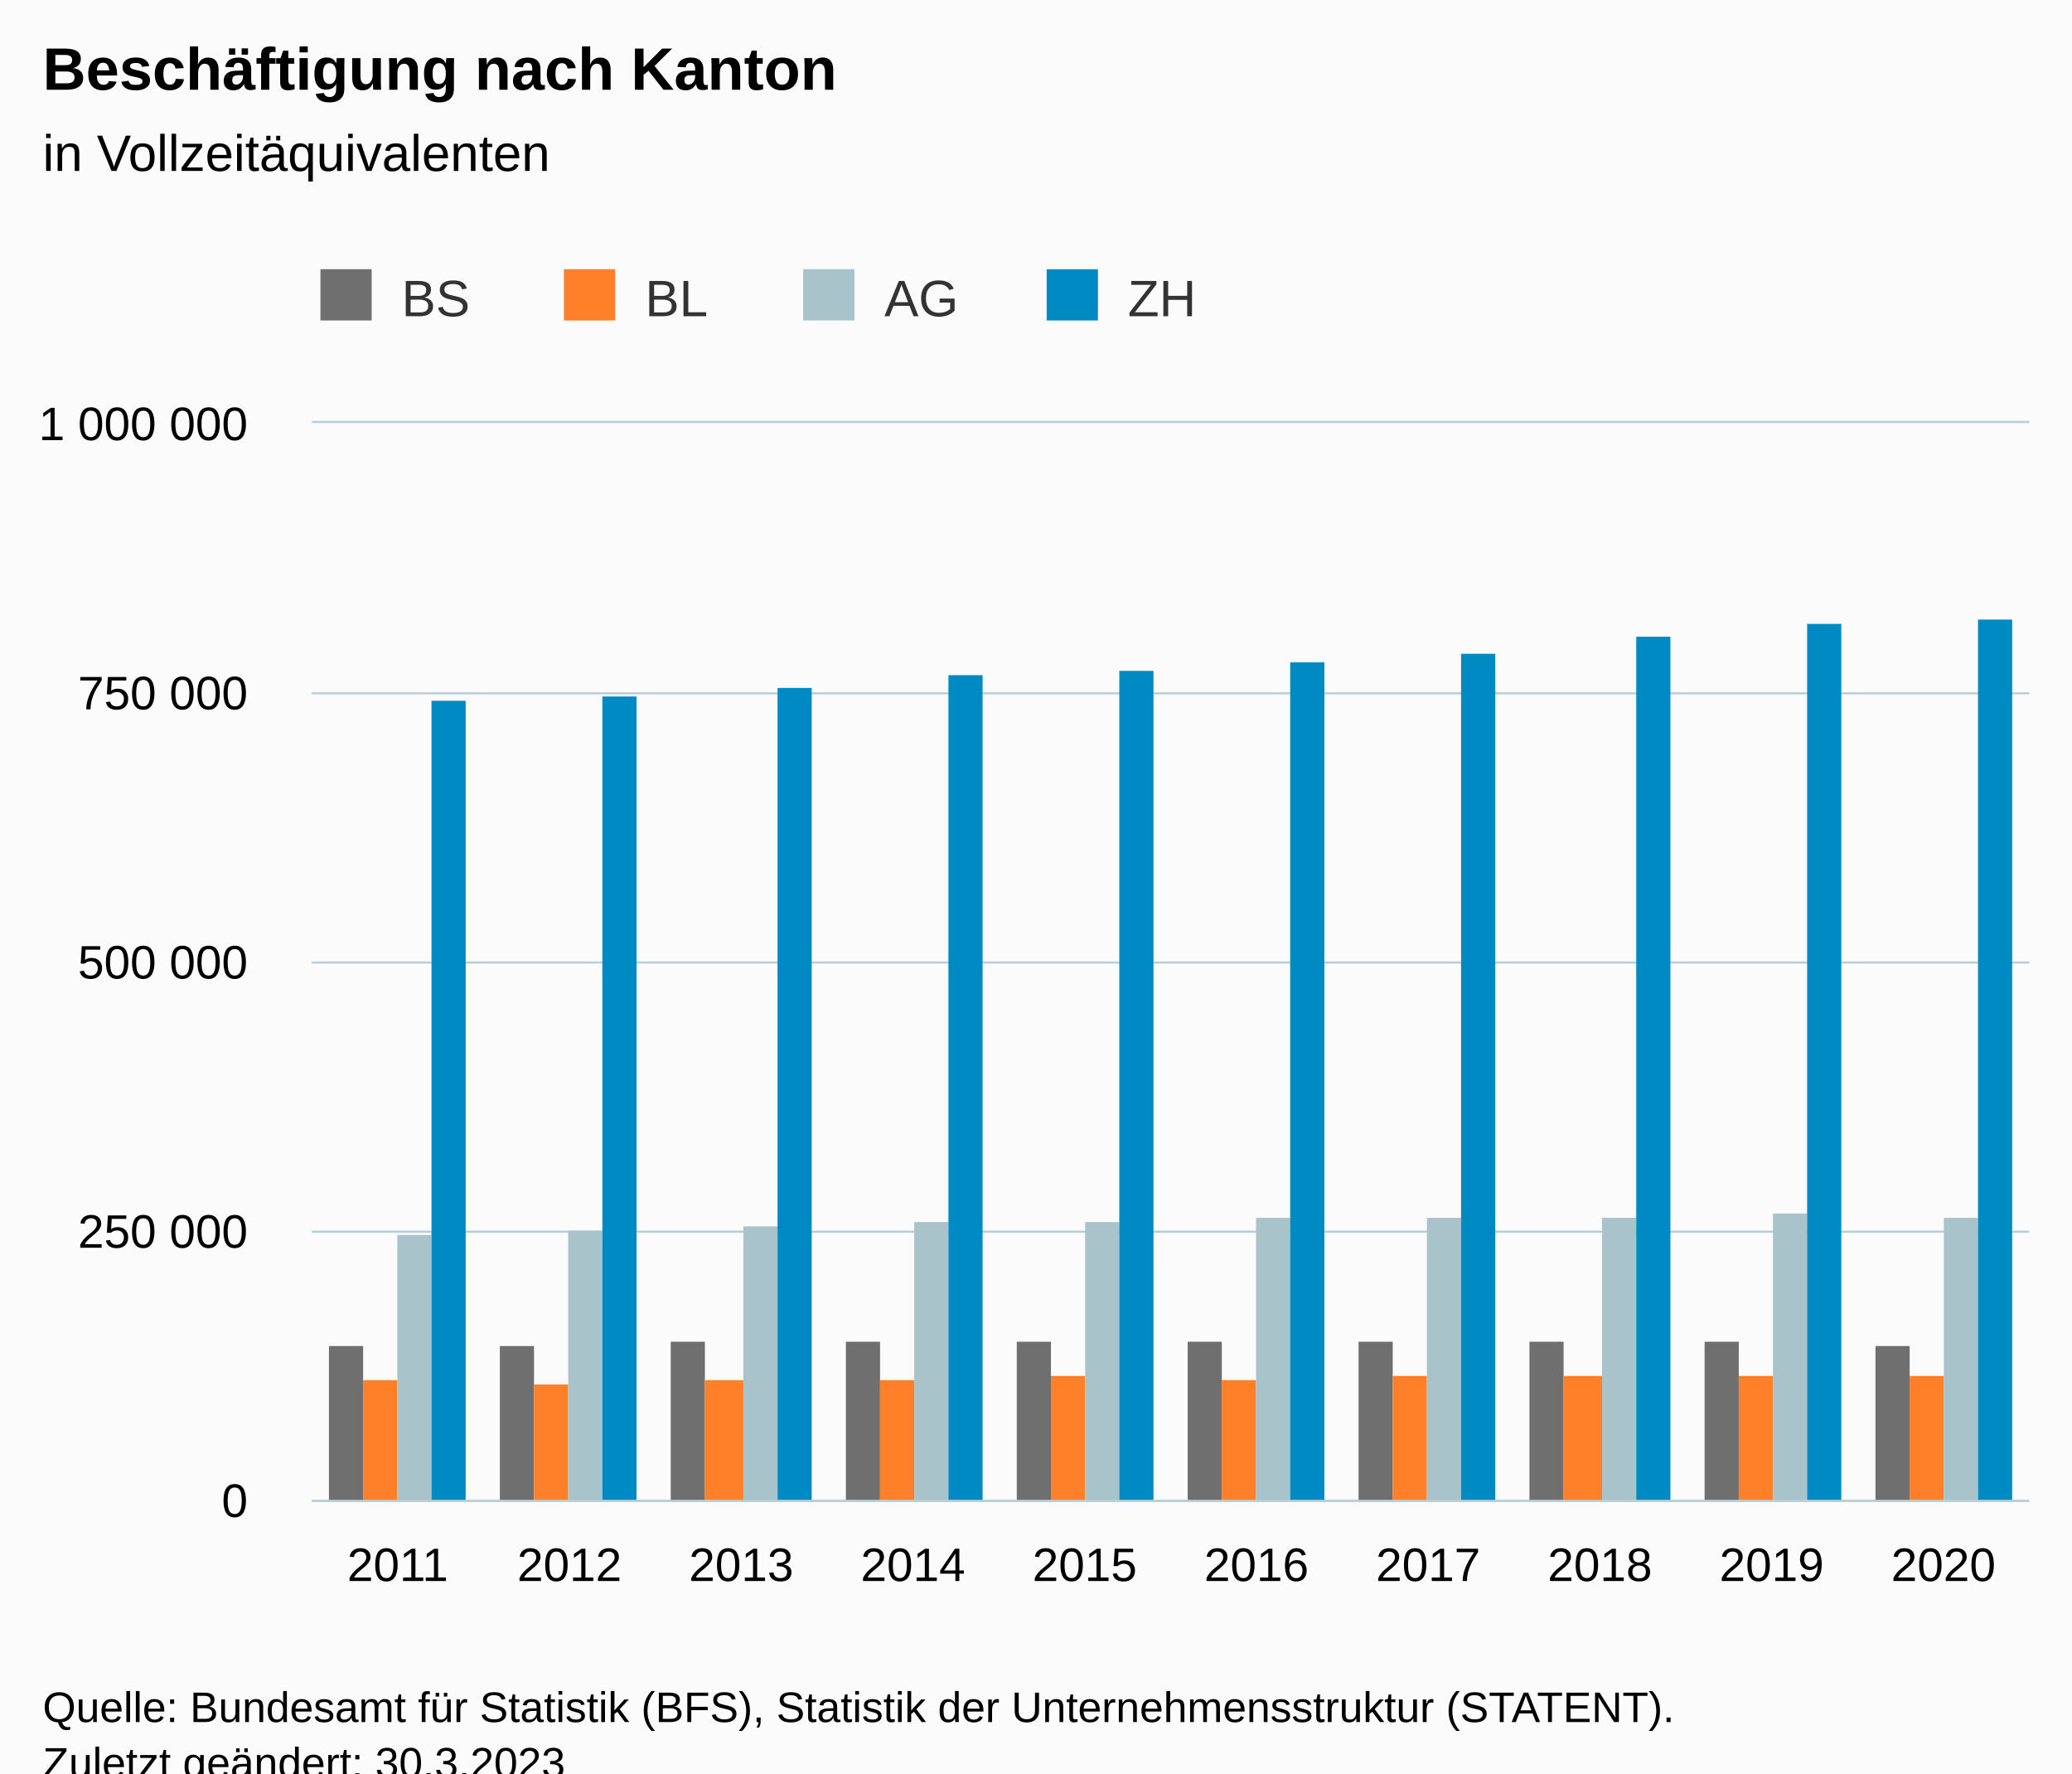
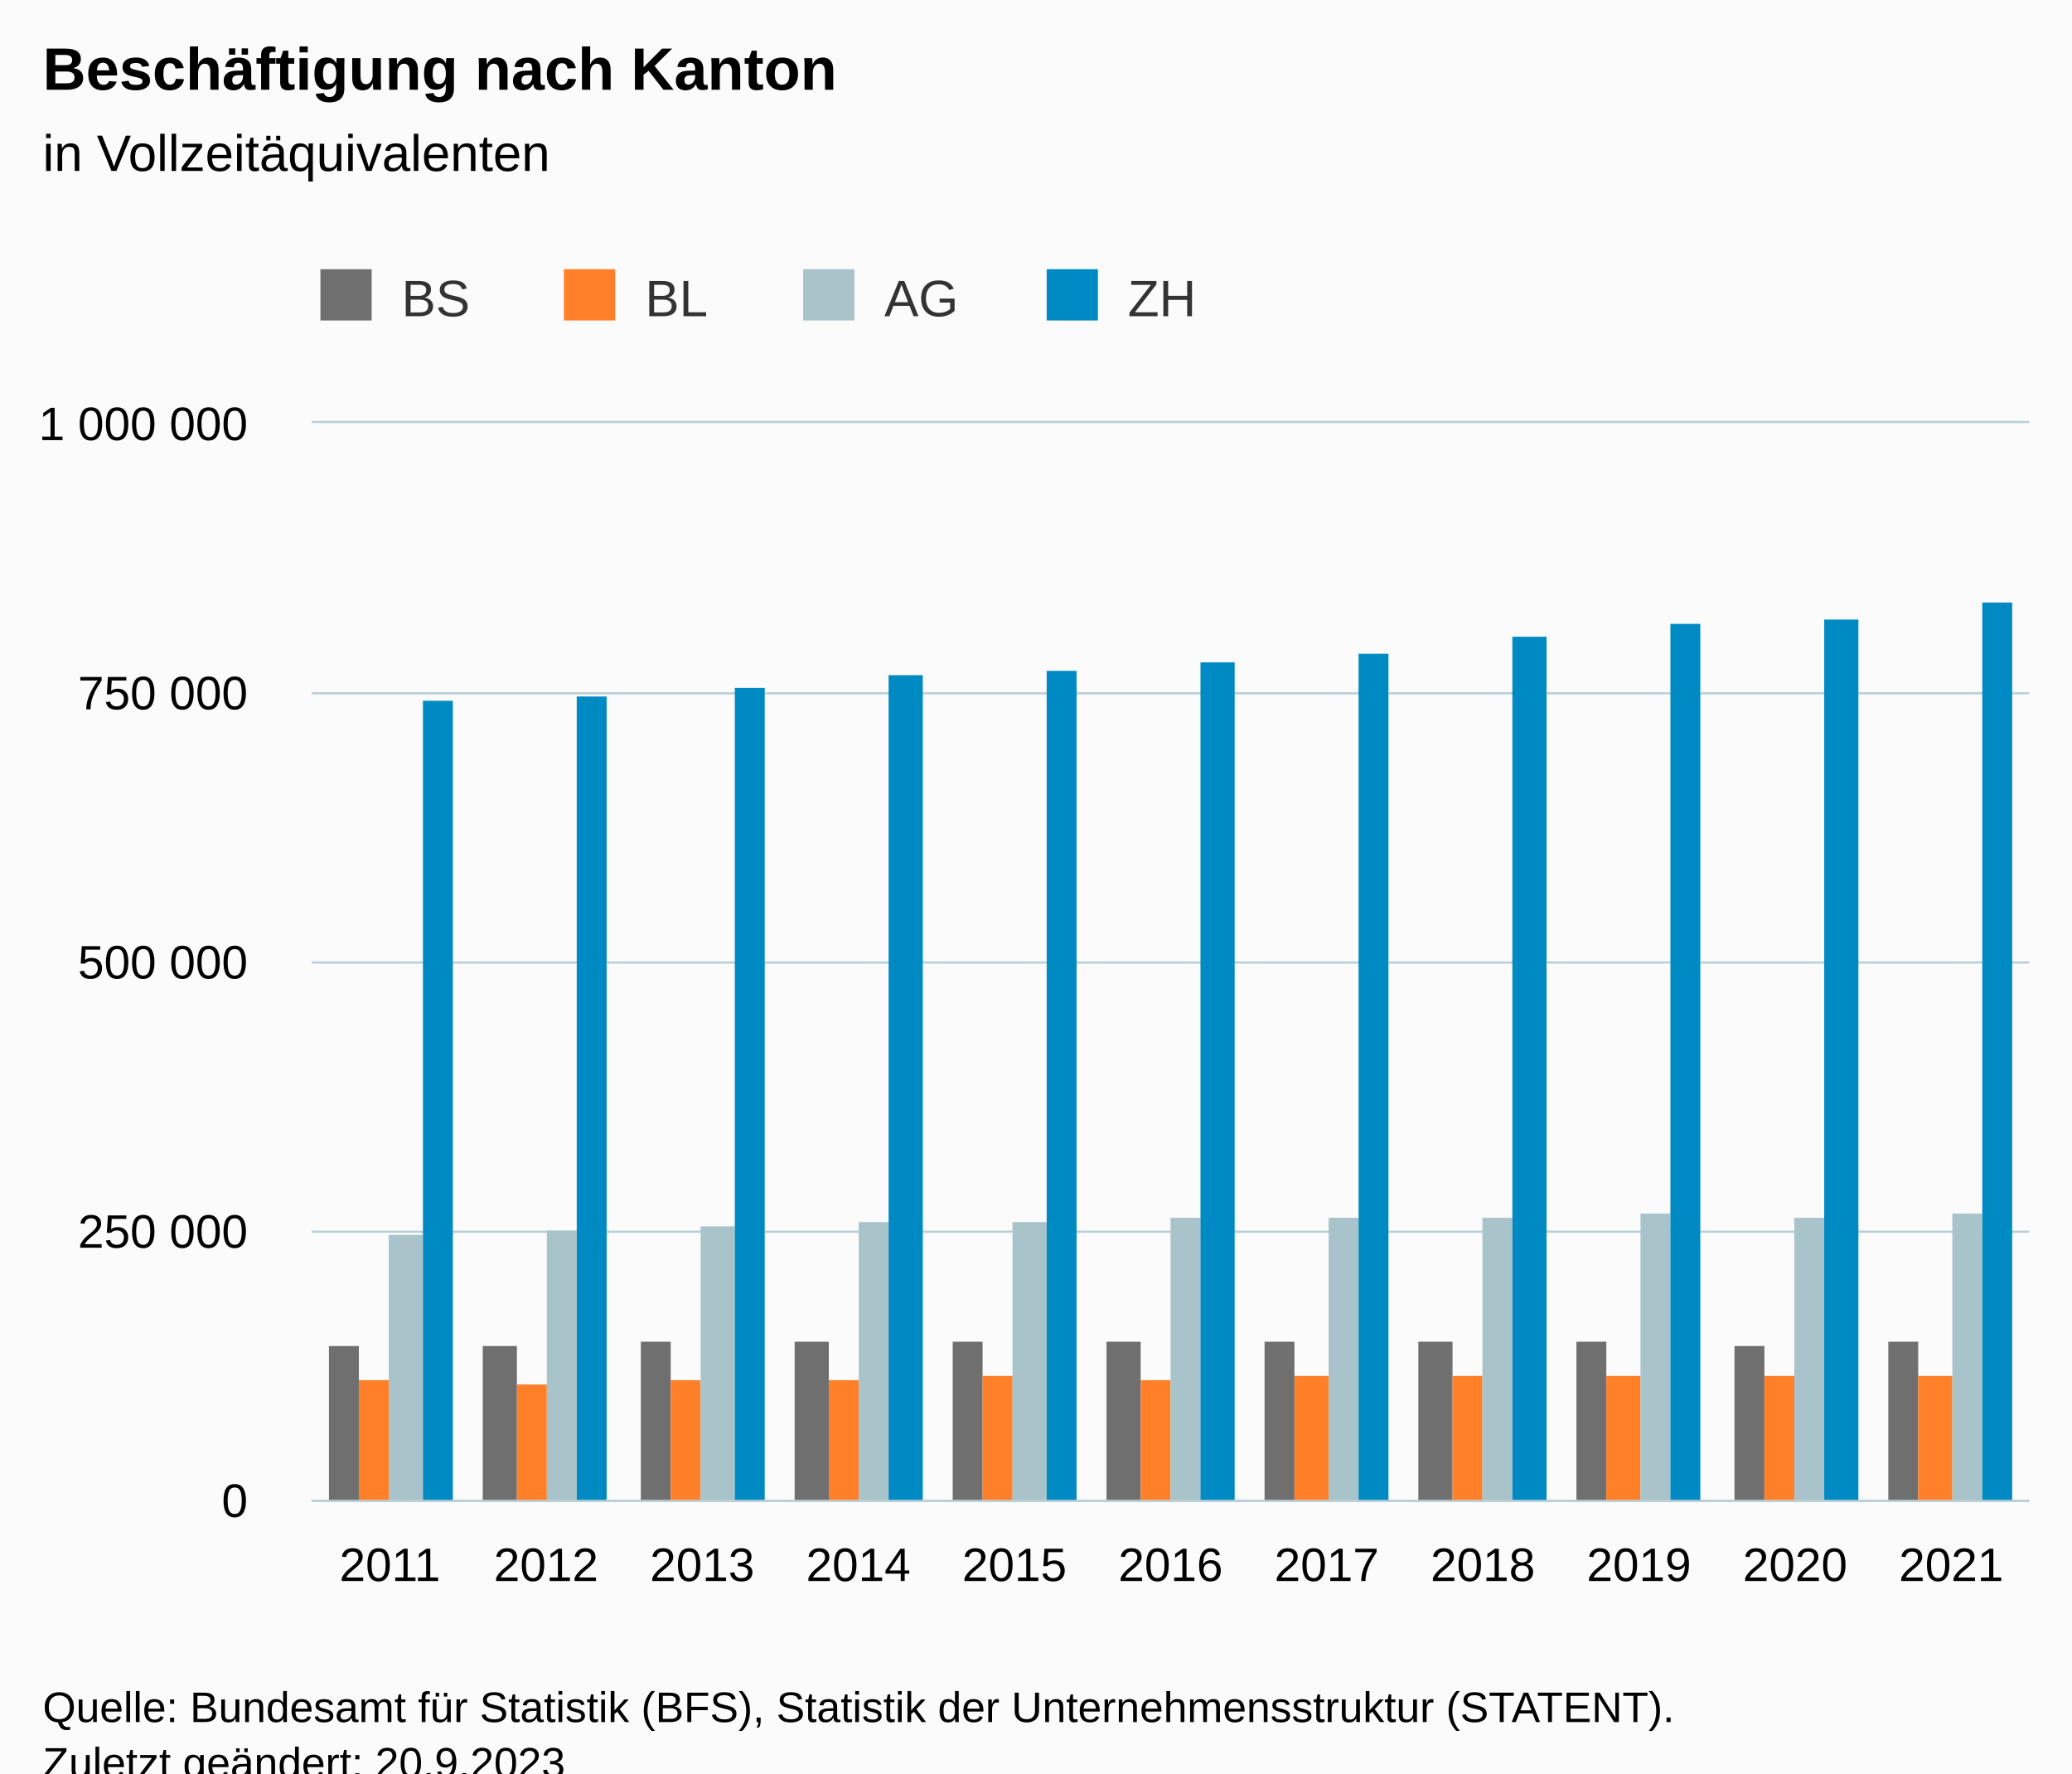
<svg xmlns="http://www.w3.org/2000/svg" version="1.1" class="highcharts-root" style="font-family:Arial;font-size:12px;" viewBox="0 0 485 415">
  <defs>
-     <clipPath id="highcharts-rocmmxc-47-">
+     <clipPath id="highcharts-0lobcjk-51-">
      <rect x="0" y="0" width="402" height="252" fill="none" />
    </clipPath>
-     <clipPath id="highcharts-rocmmxc-58-">
+     <clipPath id="highcharts-0lobcjk-63-">
      <rect x="0" y="0" width="402" height="252" fill="none" />
    </clipPath>
-     <clipPath id="highcharts-rocmmxc-89-">
+     <clipPath id="highcharts-0lobcjk-97-">
      <rect x="73" y="99" width="402" height="252" fill="none" />
    </clipPath>
  </defs>
  <rect fill="#fbfbfb" class="highcharts-background" x="0" y="0" width="485" height="428" rx="0" ry="0" />
  <rect fill="none" class="highcharts-plot-background" x="73" y="99" width="402" height="252" />
  <g class="highcharts-pane-group" data-z-index="0" />
  <g class="highcharts-grid highcharts-xaxis-grid" data-z-index="1">
-     <path fill="none" data-z-index="1" class="highcharts-grid-line" d="M 112.5 99 L 112.5 351" opacity="1" />
-     <path fill="none" data-z-index="1" class="highcharts-grid-line" d="M 152.5 99 L 152.5 351" opacity="1" />
-     <path fill="none" data-z-index="1" class="highcharts-grid-line" d="M 193.5 99 L 193.5 351" opacity="1" />
-     <path fill="none" data-z-index="1" class="highcharts-grid-line" d="M 233.5 99 L 233.5 351" opacity="1" />
-     <path fill="none" data-z-index="1" class="highcharts-grid-line" d="M 273.5 99 L 273.5 351" opacity="1" />
-     <path fill="none" data-z-index="1" class="highcharts-grid-line" d="M 313.5 99 L 313.5 351" opacity="1" />
-     <path fill="none" data-z-index="1" class="highcharts-grid-line" d="M 353.5 99 L 353.5 351" opacity="1" />
-     <path fill="none" data-z-index="1" class="highcharts-grid-line" d="M 394.5 99 L 394.5 351" opacity="1" />
-     <path fill="none" data-z-index="1" class="highcharts-grid-line" d="M 434.5 99 L 434.5 351" opacity="1" />
+     <path fill="none" data-z-index="1" class="highcharts-grid-line" d="M 109.5 99 L 109.5 351" opacity="1" />
+     <path fill="none" data-z-index="1" class="highcharts-grid-line" d="M 145.5 99 L 145.5 351" opacity="1" />
+     <path fill="none" data-z-index="1" class="highcharts-grid-line" d="M 182.5 99 L 182.5 351" opacity="1" />
+     <path fill="none" data-z-index="1" class="highcharts-grid-line" d="M 218.5 99 L 218.5 351" opacity="1" />
+     <path fill="none" data-z-index="1" class="highcharts-grid-line" d="M 255.5 99 L 255.5 351" opacity="1" />
+     <path fill="none" data-z-index="1" class="highcharts-grid-line" d="M 291.5 99 L 291.5 351" opacity="1" />
+     <path fill="none" data-z-index="1" class="highcharts-grid-line" d="M 328.5 99 L 328.5 351" opacity="1" />
+     <path fill="none" data-z-index="1" class="highcharts-grid-line" d="M 364.5 99 L 364.5 351" opacity="1" />
+     <path fill="none" data-z-index="1" class="highcharts-grid-line" d="M 401.5 99 L 401.5 351" opacity="1" />
+     <path fill="none" data-z-index="1" class="highcharts-grid-line" d="M 437.5 99 L 437.5 351" opacity="1" />
    <path fill="none" data-z-index="1" class="highcharts-grid-line" d="M 474.5 99 L 474.5 351" opacity="1" />
    <path fill="none" data-z-index="1" class="highcharts-grid-line" d="M 72.5 99 L 72.5 351" opacity="1" />
  </g>
  <g class="highcharts-grid highcharts-yaxis-grid" data-z-index="1">
    <path fill="none" stroke="#B9CFD7" stroke-width="0.5" data-z-index="1" class="highcharts-grid-line" d="M 73 351.25 L 475 351.25" opacity="1" />
    <path fill="none" stroke="#B9CFD7" stroke-width="0.5" data-z-index="1" class="highcharts-grid-line" d="M 73 288.25 L 475 288.25" opacity="1" />
    <path fill="none" stroke="#B9CFD7" stroke-width="0.5" data-z-index="1" class="highcharts-grid-line" d="M 73 225.25 L 475 225.25" opacity="1" />
    <path fill="none" stroke="#B9CFD7" stroke-width="0.5" data-z-index="1" class="highcharts-grid-line" d="M 73 162.25 L 475 162.25" opacity="1" />
    <path fill="none" stroke="#B9CFD7" stroke-width="0.5" data-z-index="1" class="highcharts-grid-line" d="M 73 98.75 L 475 98.75" opacity="1" />
  </g>
  <rect fill="none" class="highcharts-plot-border" data-z-index="1" x="73" y="99" width="402" height="252" />
  <g class="highcharts-axis highcharts-xaxis" data-z-index="2">
    <path fill="none" class="highcharts-axis-line" stroke="#B9CFD7" stroke-width="0.5" data-z-index="7" d="M 73 351.25 L 475 351.25" />
  </g>
  <g class="highcharts-axis highcharts-yaxis" data-z-index="2">
    <path fill="none" class="highcharts-axis-line" data-z-index="7" d="M 73 99 L 73 351" />
  </g>
  <g class="highcharts-series-group" data-z-index="3">
-     <g class="highcharts-series highcharts-series-0 highcharts-column-series" data-z-index="0.1" opacity="1" transform="translate(73,99) scale(1 1)" clip-path="url(#highcharts-rocmmxc-58-)">
-       <rect x="4" y="216" width="8" height="37" fill="#6F6F6F" opacity="1" class="highcharts-point" />
-       <rect x="44" y="216" width="8" height="37" fill="#6F6F6F" opacity="1" class="highcharts-point" />
-       <rect x="84" y="215" width="8" height="38" fill="#6F6F6F" opacity="1" class="highcharts-point" />
-       <rect x="125" y="215" width="8" height="38" fill="#6F6F6F" opacity="1" class="highcharts-point" />
-       <rect x="165" y="215" width="8" height="38" fill="#6F6F6F" opacity="1" class="highcharts-point" />
-       <rect x="205" y="215" width="8" height="38" fill="#6F6F6F" opacity="1" class="highcharts-point" />
-       <rect x="245" y="215" width="8" height="38" fill="#6F6F6F" opacity="1" class="highcharts-point" />
-       <rect x="285" y="215" width="8" height="38" fill="#6F6F6F" opacity="1" class="highcharts-point" />
-       <rect x="326" y="215" width="8" height="38" fill="#6F6F6F" opacity="1" class="highcharts-point" />
-       <rect x="366" y="216" width="8" height="37" fill="#6F6F6F" opacity="1" class="highcharts-point" />
+     <g class="highcharts-series highcharts-series-0 highcharts-column-series" data-z-index="0.1" opacity="1" transform="translate(73,99) scale(1 1)" clip-path="url(#highcharts-0lobcjk-63-)">
+       <rect x="4" y="216" width="7" height="37" fill="#6F6F6F" opacity="1" class="highcharts-point" />
+       <rect x="40" y="216" width="8" height="37" fill="#6F6F6F" opacity="1" class="highcharts-point" />
+       <rect x="77" y="215" width="7" height="38" fill="#6F6F6F" opacity="1" class="highcharts-point" />
+       <rect x="113" y="215" width="8" height="38" fill="#6F6F6F" opacity="1" class="highcharts-point" />
+       <rect x="150" y="215" width="7" height="38" fill="#6F6F6F" opacity="1" class="highcharts-point" />
+       <rect x="186" y="215" width="8" height="38" fill="#6F6F6F" opacity="1" class="highcharts-point" />
+       <rect x="223" y="215" width="7" height="38" fill="#6F6F6F" opacity="1" class="highcharts-point" />
+       <rect x="259" y="215" width="8" height="38" fill="#6F6F6F" opacity="1" class="highcharts-point" />
+       <rect x="296" y="215" width="7" height="38" fill="#6F6F6F" opacity="1" class="highcharts-point" />
+       <rect x="333" y="216" width="7" height="37" fill="#6F6F6F" opacity="1" class="highcharts-point" />
+       <rect x="369" y="215" width="7" height="38" fill="#6F6F6F" opacity="1" class="highcharts-point" />
    </g>
    <g class="highcharts-markers highcharts-series-0 highcharts-column-series" data-z-index="0.1" opacity="1" transform="translate(73,99) scale(1 1)" clip-path="none" />
-     <g class="highcharts-series highcharts-series-1 highcharts-column-series" data-z-index="0.1" opacity="1" transform="translate(73,99) scale(1 1)" clip-path="url(#highcharts-rocmmxc-58-)">
-       <rect x="12" y="224" width="8" height="29" fill="#FF8028" opacity="1" class="highcharts-point" />
-       <rect x="52" y="225" width="8" height="28" fill="#FF8028" opacity="1" class="highcharts-point" />
-       <rect x="92" y="224" width="9" height="29" fill="#FF8028" opacity="1" class="highcharts-point" />
-       <rect x="133" y="224" width="8" height="29" fill="#FF8028" opacity="1" class="highcharts-point" />
-       <rect x="173" y="223" width="8" height="30" fill="#FF8028" opacity="1" class="highcharts-point" />
-       <rect x="213" y="224" width="8" height="29" fill="#FF8028" opacity="1" class="highcharts-point" />
-       <rect x="253" y="223" width="8" height="30" fill="#FF8028" opacity="1" class="highcharts-point" />
-       <rect x="293" y="223" width="9" height="30" fill="#FF8028" opacity="1" class="highcharts-point" />
-       <rect x="334" y="223" width="8" height="30" fill="#FF8028" opacity="1" class="highcharts-point" />
-       <rect x="374" y="223" width="8" height="30" fill="#FF8028" opacity="1" class="highcharts-point" />
+     <g class="highcharts-series highcharts-series-1 highcharts-column-series" data-z-index="0.1" opacity="1" transform="translate(73,99) scale(1 1)" clip-path="url(#highcharts-0lobcjk-63-)">
+       <rect x="11" y="224" width="7" height="29" fill="#FF8028" opacity="1" class="highcharts-point" />
+       <rect x="48" y="225" width="7" height="28" fill="#FF8028" opacity="1" class="highcharts-point" />
+       <rect x="84" y="224" width="7" height="29" fill="#FF8028" opacity="1" class="highcharts-point" />
+       <rect x="121" y="224" width="7" height="29" fill="#FF8028" opacity="1" class="highcharts-point" />
+       <rect x="157" y="223" width="7" height="30" fill="#FF8028" opacity="1" class="highcharts-point" />
+       <rect x="194" y="224" width="7" height="29" fill="#FF8028" opacity="1" class="highcharts-point" />
+       <rect x="230" y="223" width="8" height="30" fill="#FF8028" opacity="1" class="highcharts-point" />
+       <rect x="267" y="223" width="7" height="30" fill="#FF8028" opacity="1" class="highcharts-point" />
+       <rect x="303" y="223" width="8" height="30" fill="#FF8028" opacity="1" class="highcharts-point" />
+       <rect x="340" y="223" width="7" height="30" fill="#FF8028" opacity="1" class="highcharts-point" />
+       <rect x="376" y="223" width="8" height="30" fill="#FF8028" opacity="1" class="highcharts-point" />
    </g>
    <g class="highcharts-markers highcharts-series-1 highcharts-column-series" data-z-index="0.1" opacity="1" transform="translate(73,99) scale(1 1)" clip-path="none" />
-     <g class="highcharts-series highcharts-series-2 highcharts-column-series" data-z-index="0.1" opacity="1" transform="translate(73,99) scale(1 1)" clip-path="url(#highcharts-rocmmxc-58-)">
-       <rect x="20" y="190" width="8" height="63" fill="#A8C3CA" opacity="1" class="highcharts-point" />
-       <rect x="60" y="189" width="8" height="64" fill="#A8C3CA" opacity="1" class="highcharts-point" />
-       <rect x="101" y="188" width="8" height="65" fill="#A8C3CA" opacity="1" class="highcharts-point" />
-       <rect x="141" y="187" width="8" height="66" fill="#A8C3CA" opacity="1" class="highcharts-point" />
-       <rect x="181" y="187" width="8" height="66" fill="#A8C3CA" opacity="1" class="highcharts-point" />
-       <rect x="221" y="186" width="8" height="67" fill="#A8C3CA" opacity="1" class="highcharts-point" />
-       <rect x="261" y="186" width="8" height="67" fill="#A8C3CA" opacity="1" class="highcharts-point" />
-       <rect x="302" y="186" width="8" height="67" fill="#A8C3CA" opacity="1" class="highcharts-point" />
-       <rect x="342" y="185" width="8" height="68" fill="#A8C3CA" opacity="1" class="highcharts-point" />
-       <rect x="382" y="186" width="8" height="67" fill="#A8C3CA" opacity="1" class="highcharts-point" />
+     <g class="highcharts-series highcharts-series-2 highcharts-column-series" data-z-index="0.1" opacity="1" transform="translate(73,99) scale(1 1)" clip-path="url(#highcharts-0lobcjk-63-)">
+       <rect x="18" y="190" width="8" height="63" fill="#A8C3CA" opacity="1" class="highcharts-point" />
+       <rect x="55" y="189" width="7" height="64" fill="#A8C3CA" opacity="1" class="highcharts-point" />
+       <rect x="91" y="188" width="8" height="65" fill="#A8C3CA" opacity="1" class="highcharts-point" />
+       <rect x="128" y="187" width="7" height="66" fill="#A8C3CA" opacity="1" class="highcharts-point" />
+       <rect x="164" y="187" width="8" height="66" fill="#A8C3CA" opacity="1" class="highcharts-point" />
+       <rect x="201" y="186" width="7" height="67" fill="#A8C3CA" opacity="1" class="highcharts-point" />
+       <rect x="238" y="186" width="7" height="67" fill="#A8C3CA" opacity="1" class="highcharts-point" />
+       <rect x="274" y="186" width="7" height="67" fill="#A8C3CA" opacity="1" class="highcharts-point" />
+       <rect x="311" y="185" width="7" height="68" fill="#A8C3CA" opacity="1" class="highcharts-point" />
+       <rect x="347" y="186" width="7" height="67" fill="#A8C3CA" opacity="1" class="highcharts-point" />
+       <rect x="384" y="185" width="7" height="68" fill="#A8C3CA" opacity="1" class="highcharts-point" />
    </g>
    <g class="highcharts-markers highcharts-series-2 highcharts-column-series" data-z-index="0.1" opacity="1" transform="translate(73,99) scale(1 1)" clip-path="none" />
-     <g class="highcharts-series highcharts-series-3 highcharts-column-series" data-z-index="0.1" opacity="1" transform="translate(73,99) scale(1 1)" clip-path="url(#highcharts-rocmmxc-58-)">
-       <rect x="28" y="65" width="8" height="188" fill="#008AC3" opacity="1" class="highcharts-point" />
-       <rect x="68" y="64" width="8" height="189" fill="#008AC3" opacity="1" class="highcharts-point" />
-       <rect x="109" y="62" width="8" height="191" fill="#008AC3" opacity="1" class="highcharts-point" />
-       <rect x="149" y="59" width="8" height="194" fill="#008AC3" opacity="1" class="highcharts-point" />
-       <rect x="189" y="58" width="8" height="195" fill="#008AC3" opacity="1" class="highcharts-point" />
-       <rect x="229" y="56" width="8" height="197" fill="#008AC3" opacity="1" class="highcharts-point" />
-       <rect x="269" y="54" width="8" height="199" fill="#008AC3" opacity="1" class="highcharts-point" />
-       <rect x="310" y="50" width="8" height="203" fill="#008AC3" opacity="1" class="highcharts-point" />
-       <rect x="350" y="47" width="8" height="206" fill="#008AC3" opacity="1" class="highcharts-point" />
-       <rect x="390" y="46" width="8" height="207" fill="#008AC3" opacity="1" class="highcharts-point" />
+     <g class="highcharts-series highcharts-series-3 highcharts-column-series" data-z-index="0.1" opacity="1" transform="translate(73,99) scale(1 1)" clip-path="url(#highcharts-0lobcjk-63-)">
+       <rect x="26" y="65" width="7" height="188" fill="#008AC3" opacity="1" class="highcharts-point" />
+       <rect x="62" y="64" width="7" height="189" fill="#008AC3" opacity="1" class="highcharts-point" />
+       <rect x="99" y="62" width="7" height="191" fill="#008AC3" opacity="1" class="highcharts-point" />
+       <rect x="135" y="59" width="8" height="194" fill="#008AC3" opacity="1" class="highcharts-point" />
+       <rect x="172" y="58" width="7" height="195" fill="#008AC3" opacity="1" class="highcharts-point" />
+       <rect x="208" y="56" width="8" height="197" fill="#008AC3" opacity="1" class="highcharts-point" />
+       <rect x="245" y="54" width="7" height="199" fill="#008AC3" opacity="1" class="highcharts-point" />
+       <rect x="281" y="50" width="8" height="203" fill="#008AC3" opacity="1" class="highcharts-point" />
+       <rect x="318" y="47" width="7" height="206" fill="#008AC3" opacity="1" class="highcharts-point" />
+       <rect x="354" y="46" width="8" height="207" fill="#008AC3" opacity="1" class="highcharts-point" />
+       <rect x="391" y="42" width="7" height="211" fill="#008AC3" opacity="1" class="highcharts-point" />
    </g>
    <g class="highcharts-markers highcharts-series-3 highcharts-column-series" data-z-index="0.1" opacity="1" transform="translate(73,99) scale(1 1)" clip-path="none" />
  </g>
  <text x="10" text-anchor="start" class="highcharts-title" data-z-index="4" style="color:#000000;font-size:14px;font-weight:bold;fill:#000000;" y="21">
    <tspan>Beschäftigung nach Kanton</tspan>
  </text>
  <text x="10" text-anchor="start" class="highcharts-subtitle" data-z-index="4" style="color:#000000;font-size:12px;font-weight:normal;fill:#000000;" y="40">
    <tspan>in Vollzeitäquivalenten</tspan>
  </text>
  <text x="10" text-anchor="start" class="highcharts-caption" data-z-index="4" style="color:#666666;fill:#666666;" y="385" />
  <g class="highcharts-legend" data-z-index="7" transform="translate(65,56)">
    <rect fill="none" class="highcharts-legend-box" rx="0" ry="0" x="0" y="0" width="223" height="31" visibility="visible" />
    <g data-z-index="1">
      <g>
        <g class="highcharts-legend-item highcharts-column-series highcharts-color-undefined highcharts-series-0" data-z-index="1" transform="translate(8,3)">
          <text x="21" style="color:#333333;cursor:pointer;font-size:12px;font-weight:normal;fill:#333333;" text-anchor="start" data-z-index="2" y="15">
            <tspan>BS</tspan>
          </text>
          <rect x="2" y="4" width="12" height="12" fill="#6F6F6F" class="highcharts-point" data-z-index="3" />
        </g>
        <g class="highcharts-legend-item highcharts-column-series highcharts-color-undefined highcharts-series-1" data-z-index="1" transform="translate(65,3)">
          <text x="21" y="15" style="color:#333333;cursor:pointer;font-size:12px;font-weight:normal;fill:#333333;" text-anchor="start" data-z-index="2">
            <tspan>BL</tspan>
          </text>
          <rect x="2" y="4" width="12" height="12" fill="#FF8028" class="highcharts-point" data-z-index="3" />
        </g>
        <g class="highcharts-legend-item highcharts-column-series highcharts-color-undefined highcharts-series-2" data-z-index="1" transform="translate(121,3)">
          <text x="21" y="15" style="color:#333333;cursor:pointer;font-size:12px;font-weight:normal;fill:#333333;" text-anchor="start" data-z-index="2">
            <tspan>AG</tspan>
          </text>
          <rect x="2" y="4" width="12" height="12" fill="#A8C3CA" class="highcharts-point" data-z-index="3" />
        </g>
        <g class="highcharts-legend-item highcharts-column-series highcharts-color-undefined highcharts-series-3" data-z-index="1" transform="translate(178,3)">
          <text x="21" y="15" style="color:#333333;cursor:pointer;font-size:12px;font-weight:normal;fill:#333333;" text-anchor="start" data-z-index="2">
            <tspan>ZH</tspan>
          </text>
          <rect x="2" y="4" width="12" height="12" fill="#008AC3" class="highcharts-point" data-z-index="3" />
        </g>
      </g>
    </g>
  </g>
  <g class="highcharts-axis-labels highcharts-xaxis-labels" data-z-index="7">
-     <text x="93.1" style="color:#000000;cursor:default;font-size:11px;fill:#000000;" text-anchor="middle" transform="translate(0,0)" y="370" opacity="1">2011</text>
-     <text x="133.3" style="color:#000000;cursor:default;font-size:11px;fill:#000000;" text-anchor="middle" transform="translate(0,0)" y="370" opacity="1">2012</text>
-     <text x="173.5" style="color:#000000;cursor:default;font-size:11px;fill:#000000;" text-anchor="middle" transform="translate(0,0)" y="370" opacity="1">2013</text>
-     <text x="213.7" style="color:#000000;cursor:default;font-size:11px;fill:#000000;" text-anchor="middle" transform="translate(0,0)" y="370" opacity="1">2014</text>
-     <text x="253.9" style="color:#000000;cursor:default;font-size:11px;fill:#000000;" text-anchor="middle" transform="translate(0,0)" y="370" opacity="1">2015</text>
-     <text x="294.1" style="color:#000000;cursor:default;font-size:11px;fill:#000000;" text-anchor="middle" transform="translate(0,0)" y="370" opacity="1">2016</text>
-     <text x="334.3" style="color:#000000;cursor:default;font-size:11px;fill:#000000;" text-anchor="middle" transform="translate(0,0)" y="370" opacity="1">2017</text>
-     <text x="374.5" style="color:#000000;cursor:default;font-size:11px;fill:#000000;" text-anchor="middle" transform="translate(0,0)" y="370" opacity="1">2018</text>
-     <text x="414.7" style="color:#000000;cursor:default;font-size:11px;fill:#000000;" text-anchor="middle" transform="translate(0,0)" y="370" opacity="1">2019</text>
-     <text x="454.9" style="color:#000000;cursor:default;font-size:11px;fill:#000000;" text-anchor="middle" transform="translate(0,0)" y="370" opacity="1">2020</text>
+     <text x="91.273" style="color:#000000;cursor:default;font-size:11px;fill:#000000;" text-anchor="middle" transform="translate(0,0)" y="370" opacity="1">2011</text>
+     <text x="127.818" style="color:#000000;cursor:default;font-size:11px;fill:#000000;" text-anchor="middle" transform="translate(0,0)" y="370" opacity="1">2012</text>
+     <text x="164.364" style="color:#000000;cursor:default;font-size:11px;fill:#000000;" text-anchor="middle" transform="translate(0,0)" y="370" opacity="1">2013</text>
+     <text x="200.909" style="color:#000000;cursor:default;font-size:11px;fill:#000000;" text-anchor="middle" transform="translate(0,0)" y="370" opacity="1">2014</text>
+     <text x="237.455" style="color:#000000;cursor:default;font-size:11px;fill:#000000;" text-anchor="middle" transform="translate(0,0)" y="370" opacity="1">2015</text>
+     <text x="274" style="color:#000000;cursor:default;font-size:11px;fill:#000000;" text-anchor="middle" transform="translate(0,0)" y="370" opacity="1">2016</text>
+     <text x="310.545" style="color:#000000;cursor:default;font-size:11px;fill:#000000;" text-anchor="middle" transform="translate(0,0)" y="370" opacity="1">2017</text>
+     <text x="347.091" style="color:#000000;cursor:default;font-size:11px;fill:#000000;" text-anchor="middle" transform="translate(0,0)" y="370" opacity="1">2018</text>
+     <text x="383.636" style="color:#000000;cursor:default;font-size:11px;fill:#000000;" text-anchor="middle" transform="translate(0,0)" y="370" opacity="1">2019</text>
+     <text x="420.182" style="color:#000000;cursor:default;font-size:11px;fill:#000000;" text-anchor="middle" transform="translate(0,0)" y="370" opacity="1">2020</text>
+     <text x="456.727" style="color:#000000;cursor:default;font-size:11px;fill:#000000;" text-anchor="middle" transform="translate(0,0)" y="370" opacity="1">2021</text>
  </g>
  <g class="highcharts-axis-labels highcharts-yaxis-labels" data-z-index="7">
    <text x="58" style="color:#000000;cursor:default;font-size:11px;fill:#000000;" text-anchor="end" transform="translate(0,0)" y="355" opacity="1">0</text>
    <text x="58" style="color:#000000;cursor:default;font-size:11px;fill:#000000;" text-anchor="end" transform="translate(0,0)" y="292" opacity="1">
      <tspan>250 000</tspan>
    </text>
    <text x="58" style="color:#000000;cursor:default;font-size:11px;fill:#000000;" text-anchor="end" transform="translate(0,0)" y="229" opacity="1">
      <tspan>500 000</tspan>
    </text>
    <text x="58" style="color:#000000;cursor:default;font-size:11px;fill:#000000;" text-anchor="end" transform="translate(0,0)" y="166" opacity="1">
      <tspan>750 000</tspan>
    </text>
    <text x="58" style="color:#000000;cursor:default;font-size:11px;fill:#000000;" text-anchor="end" transform="translate(0,0)" y="103" opacity="1">
      <tspan>1 000 000</tspan>
    </text>
  </g>
  <text x="10" class="highcharts-credits" text-anchor="start" data-z-index="8" style="cursor:default;color:#000000;font-size:10px;fill:#000000;" y="403">
    <tspan>Quelle: Bundesamt für Statistik (BFS), Statistik der Unternehmensstruktur (STATENT).</tspan>
-     <tspan x="10" dy="13">Zuletzt geändert: 30.3.2023</tspan>
+     <tspan x="10" dy="13">Zuletzt geändert: 20.9.2023</tspan>
  </text>
-   <g class="highcharts-control-points" data-z-index="99" clip-path="url(#highcharts-rocmmxc-89-)" />
+   <g class="highcharts-control-points" data-z-index="99" clip-path="url(#highcharts-0lobcjk-97-)" />
</svg>
